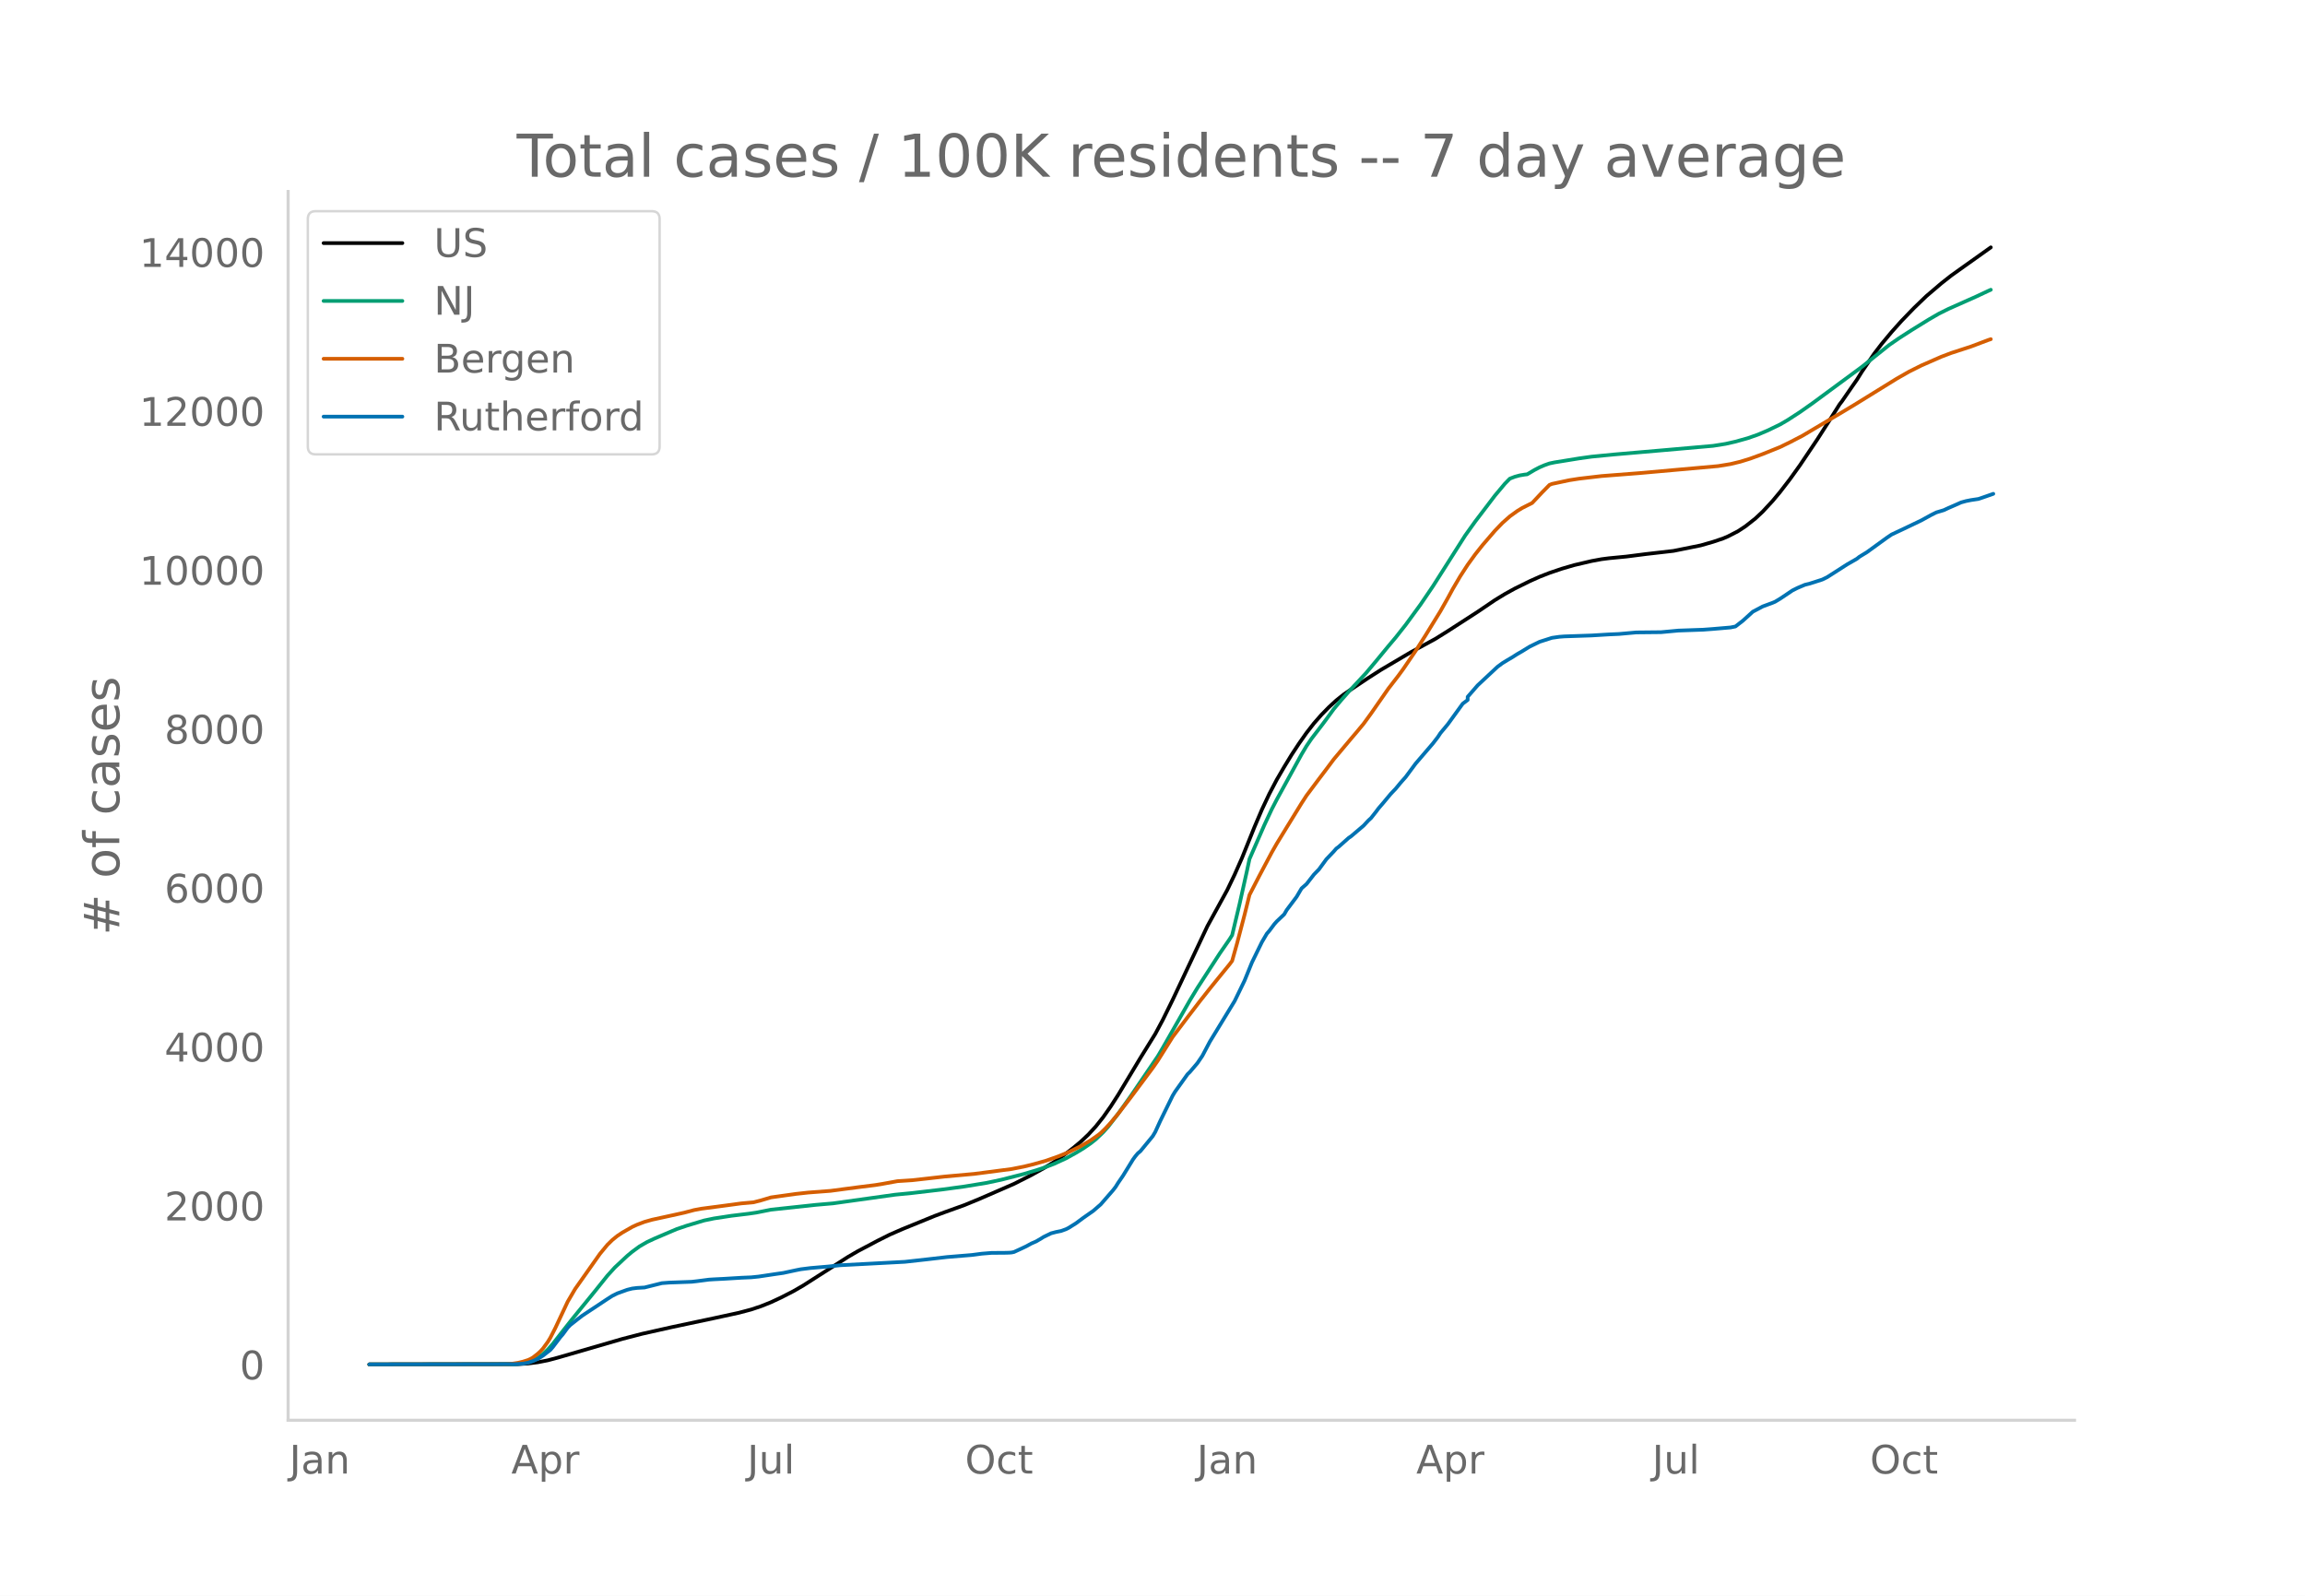
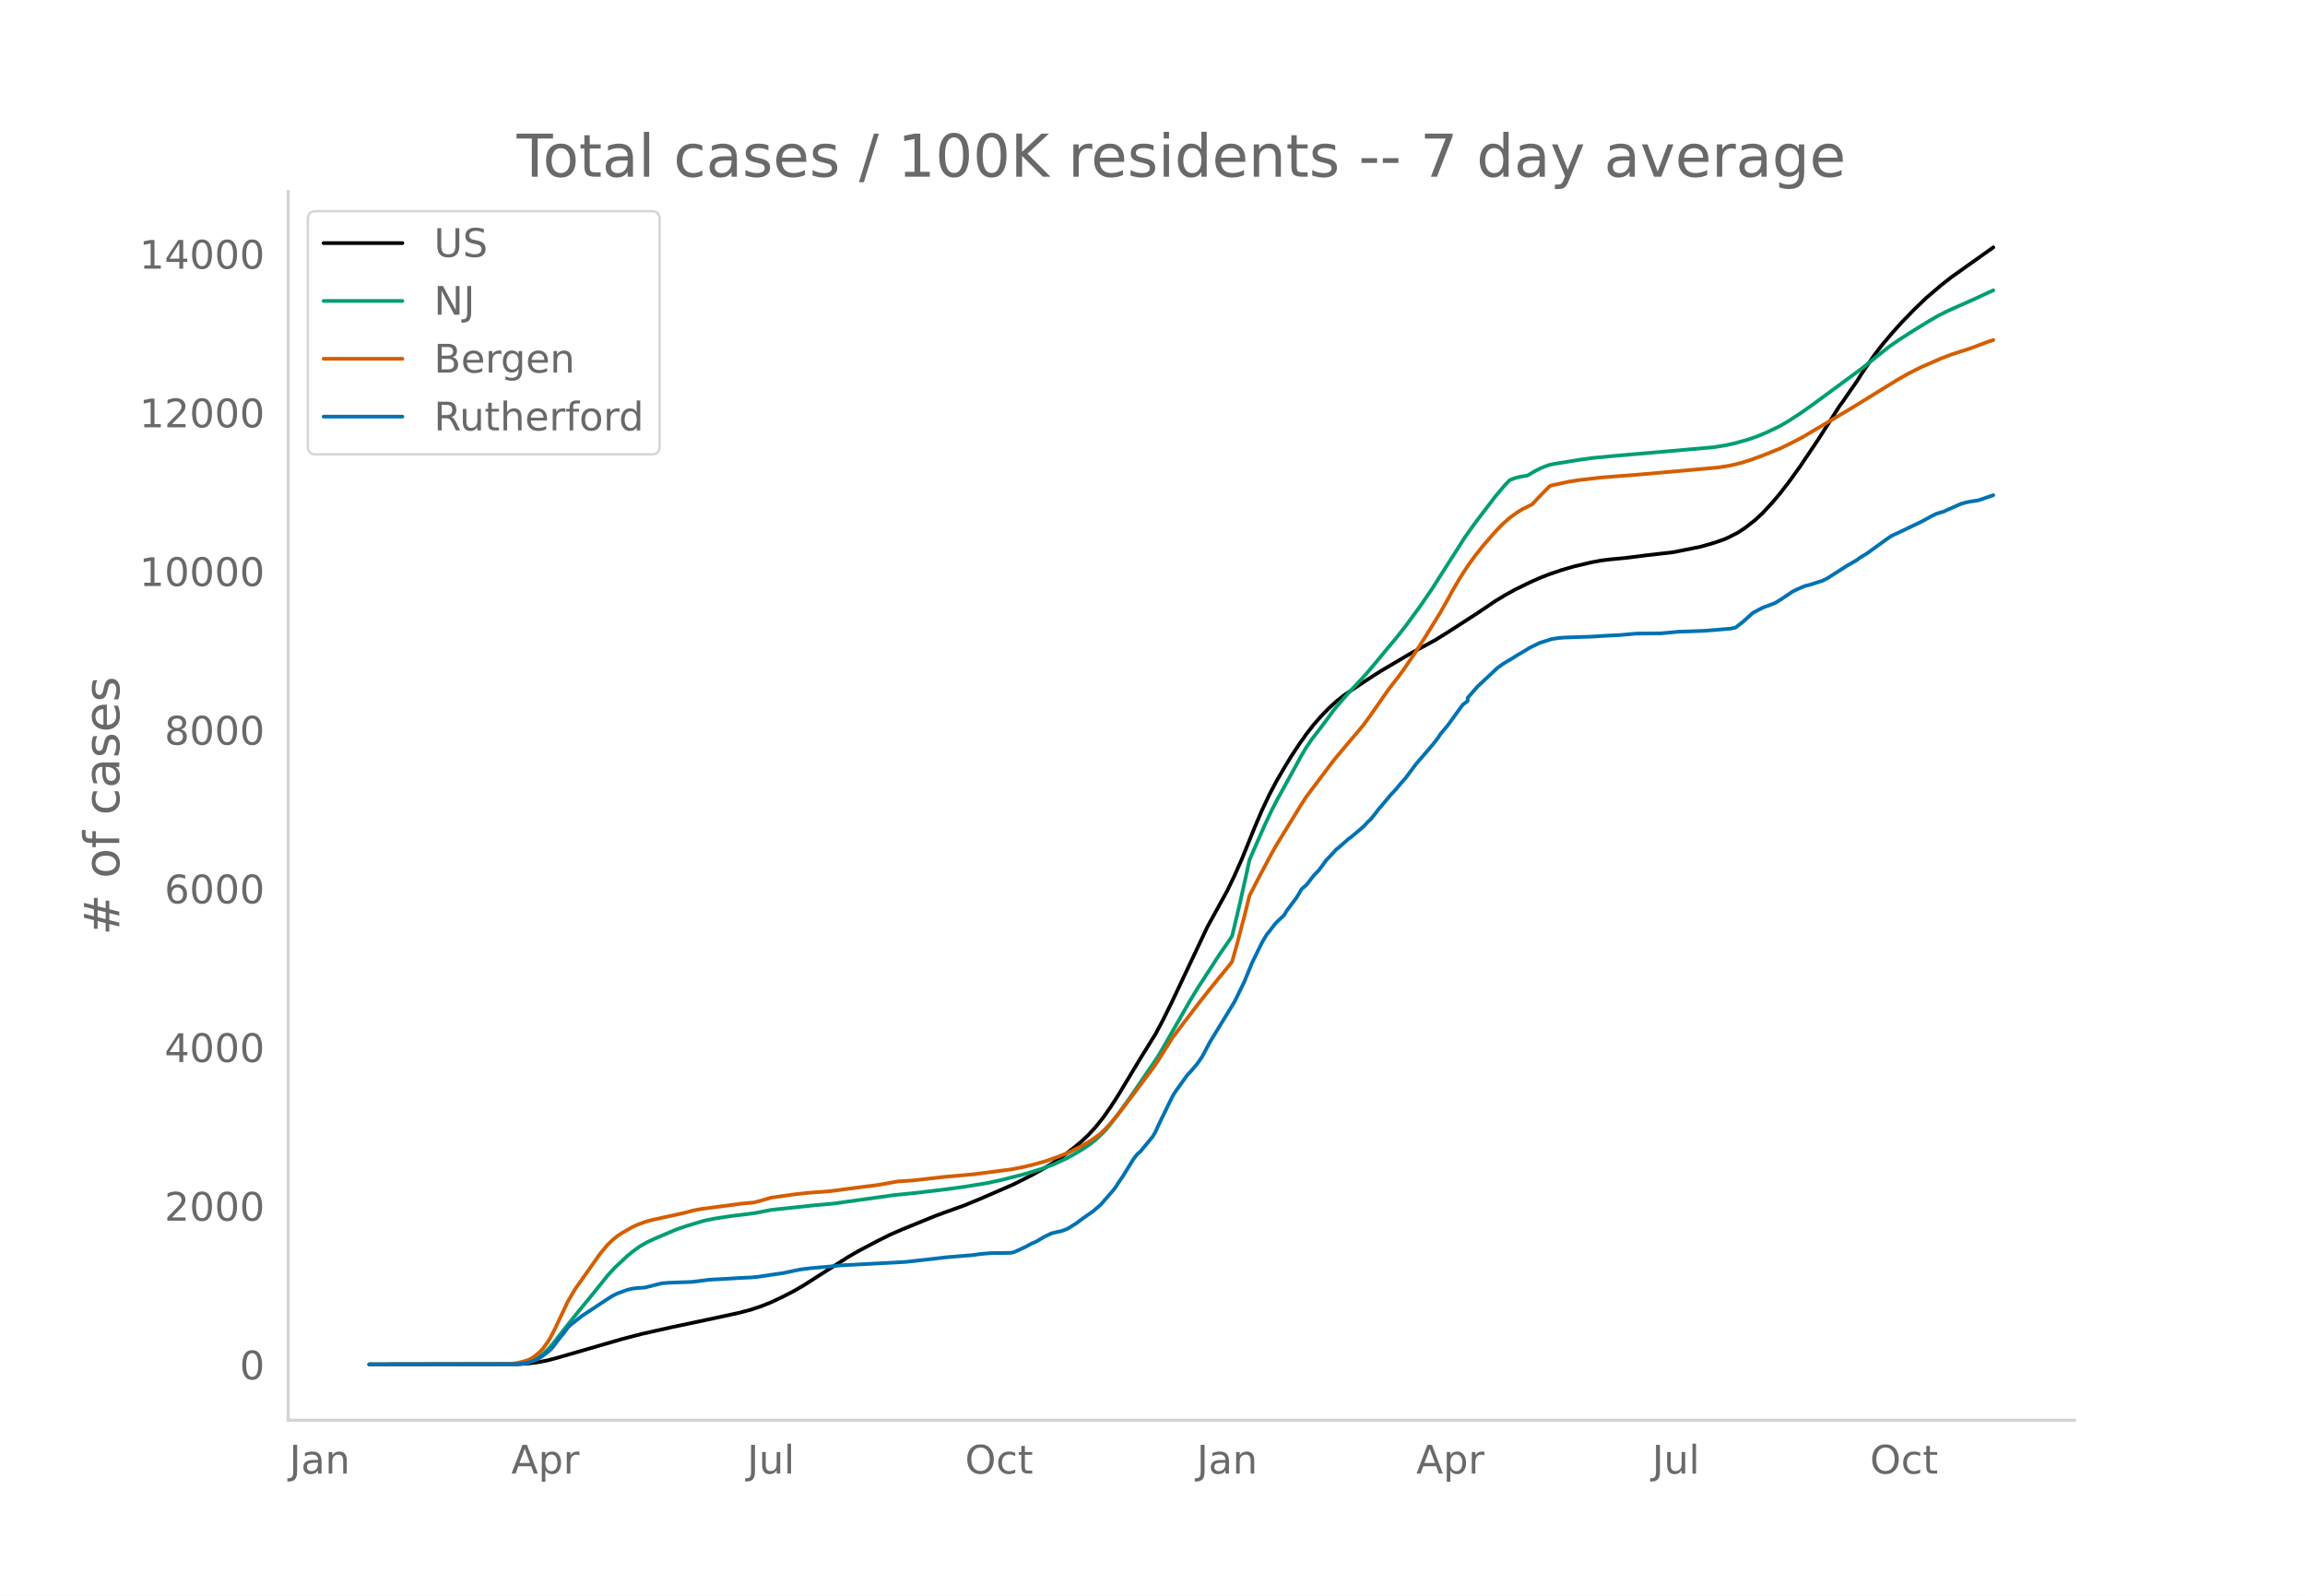
<svg xmlns="http://www.w3.org/2000/svg" xmlns:xlink="http://www.w3.org/1999/xlink" height="864" viewBox="0 0 936 648" width="1248">
  <defs>
    <style>*{stroke-linecap:butt;stroke-linejoin:round}</style>
  </defs>
  <g id="figure_1">
    <path d="M0 648h936V0H0z" style="fill:#fff" id="patch_1" />
    <g id="axes_1">
      <path d="M117 576.72h725.4V77.76H117z" style="fill:none" id="patch_2" />
-       <path clip-path="url(#p2ea443445b)" d="m149.973 554.04 60.408-.109 4.027-.248 4.027-.515 4.027-.788 4.028-1.073 26.176-7.596 8.055-2.09 12.081-2.714 17.116-3.63 10.068-2.187 5.034-1.333 4.027-1.346 4.027-1.616 4.028-1.88 5.034-2.58 4.027-2.327 5.034-3.217 13.088-8.363 4.027-2.348 8.055-4.257 5.034-2.52 5.034-2.199 13.088-5.341 4.028-1.505 8.054-2.896 6.04-2.487 14.096-6.137 7.048-3.56 5.034-2.792 4.027-2.44 4.027-2.775 4.027-3.09 3.02-2.523 3.021-2.844 3.02-3.288 3.02-3.788 3.021-4.299 3.02-4.69 5.035-8.357 4.027-6.711 6.04-9.745 3.021-5.637 4.027-8.171 14.095-29.895 8.055-14.673 3.02-6.3 3.02-6.833 5.035-12.488 3.02-7.076 3.02-6.411 3.02-5.746 3.021-5.189 3.02-4.949 3.021-4.588 3.02-4.297 3.02-3.863 3.021-3.444 3.02-3.09 3.021-2.783 3.02-2.405 3.02-2.067 7.048-4.694 5.034-3.227 12.082-7.127 10.068-5.483 5.034-3.143 12.082-7.805 7.047-4.778 4.028-2.455 4.027-2.225 6.04-2.98 4.028-1.804 4.027-1.574 5.034-1.706 5.034-1.468 7.048-1.652 4.027-.743 3.02-.39 7.048-.677 8.054-1.03 11.075-1.269 11.075-2.238 5.034-1.447 4.027-1.359 2.014-.858 4.027-2.072 3.02-1.987 4.027-3.16 3.02-2.835 4.028-4.345 3.02-3.62 4.028-5.228 4.027-5.615 7.047-10.485 5.034-7.856 4.028-6.395 1.006-1.3 4.028-5.845 2.013-2.88 2.014-3.248 5.034-7.359 3.02-3.953 4.027-4.824 4.028-4.5 5.034-5.21 5.034-4.842 6.04-5.15 4.028-3.174 5.034-3.596 7.047-5.008 4.027-2.872h0" style="fill:none;stroke:#000;stroke-linecap:round;stroke-width:1.5" id="line2d_1" />
-       <path clip-path="url(#p2ea443445b)" d="m149.973 554.04 58.394-.095 3.02-.204 3.021-.521 2.014-.73 2.013-1.104 2.014-1.495 2.013-1.898 2.014-2.287 4.027-5.162 4.027-5.112 9.062-11.115 5.034-6.284 3.02-3.334 5.034-4.704 2.014-1.68 3.02-2.211 3.02-1.745 3.02-1.411 6.042-2.583 3.02-1.28 4.027-1.368 7.048-2.112 4.027-.834 7.048-1.073 7.047-.852 3.02-.438 6.041-1.2 18.123-1.943 7.047-.61 25.17-3.521 7.048-.69 12.082-1.417 9.06-1.224 9.062-1.485 6.04-1.29 9.062-2.32 5.034-1.502 3.02-1.005 4.028-1.522 5.034-2.307 4.027-2.23 3.02-1.82 3.02-2.09 2.014-1.59 3.02-2.886 2.014-2.24 4.028-5.225 5.034-7.055 11.074-16.285 2.014-3.406 11.075-19.404 3.02-4.98 9.061-13.983 4.028-5.832 1.006-1.604 3.02-12.667 3.021-13.548 1.007-4.71 6.04-13.8 3.021-6.448 2.014-3.89 4.027-7.33 6.04-11.024 2.014-3.382 2.014-2.963 4.027-5.244 2.014-2.682 3.02-4.15 3.02-3.596 3.021-3.428 7.048-7.572 4.027-4.798 5.034-6.109 3.02-3.582 4.027-5.11 6.041-8.255 5.034-7.418 5.034-7.916 8.055-12.673 4.027-5.629 8.054-10.588 4.028-4.808 2.013-2.051 2.014-.778 2.013-.548 2.014-.333 1.007-.11 3.02-1.79 2.014-1.051 2.013-.863 2.014-.71 2.014-.423 10.068-1.633 5.034-.702 9.06-.88 20.137-1.74 20.136-1.77 5.034-.798 4.027-.913 5.034-1.407 4.027-1.41 4.027-1.707 5.034-2.433 3.02-1.76 5.035-3.266 5.034-3.537 20.136-14.844 5.034-4.038 6.04-4.825 4.028-2.78 5.034-3.238 7.047-4.355 4.028-2.33 4.027-2.004 11.075-4.929 5.034-2.356 1.006-.45h0" style="fill:none;stroke:#009e73;stroke-linecap:round;stroke-width:1.5" id="line2d_2" />
-       <path clip-path="url(#p2ea443445b)" d="m149.973 554.04 55.374-.085 2.013-.098 3.02-.465 2.014-.481 2.014-.645 1.007-.45 1.007-.574 2.013-1.577 1.007-.926 1.007-1.092 2.013-2.753 1.007-1.662 2.014-3.926 5.034-10.725 3.02-5.157 10.068-14.267 3.02-3.66 2.014-1.971 2.014-1.642 2.013-1.337 4.028-2.315 2.013-.928 3.02-1.147 3.021-.857 5.034-1.099 3.02-.657 5.034-1.114 4.028-1.066 3.02-.556 10.068-1.326 6.04-.82 5.035-.45 3.02-.782 4.027-1.205 10.068-1.409 5.034-.555 9.062-.688 6.04-.803 6.041-.792 6.041-.75 3.02-.492 6.041-1.1 3.02-.193 3.021-.2 5.034-.562 8.055-.913 12.081-1.088 15.102-1.972 5.034-.99 4.027-.988 5.034-1.425 5.034-1.782 4.028-1.649 5.034-2.482 4.027-2.383 3.02-2.125 1.007-.797 2.014-1.964 2.013-2.18 3.02-3.628 5.035-6.547 6.04-8.104 3.02-4.052 2.014-2.901 6.041-9.618 6.041-7.982 5.034-6.573 4.027-5.098 3.02-3.737 5.035-6.17 1.006-1.346 2.014-7.168 3.02-11.514 2.014-8.119 4.027-7.805 5.034-9.481 2.014-3.53 4.027-6.58 6.04-9.823 2.014-3.107 5.034-6.726 3.02-3.984 3.021-4.044 7.048-8.396 2.013-2.36 3.02-3.624 3.021-4.15 7.048-10.129 4.027-5.209 2.014-2.75 5.034-7.373 4.027-6.312 6.04-9.81 3.021-5.342 2.014-3.71 3.02-5.141 3.02-4.662 3.02-4.174 3.021-3.818 5.034-5.845 3.02-3.135 3.021-2.682 3.02-2.18 2.014-1.232 4.027-2.026 4.028-4.276 3.02-3.07 1.007-.403 7.047-1.504 4.028-.627 9.06-1.055 15.103-1.173 32.217-2.875 5.034-.823 4.028-.97 4.027-1.247 5.034-1.846 7.047-2.843 4.028-1.965 5.034-2.608 18.122-10.765 3.02-1.82 17.116-10.581 5.034-2.873 5.034-2.52 8.054-3.527 4.028-1.53 8.054-2.625 7.048-2.663 1.006-.327h0" style="fill:none;stroke:#d55e00;stroke-linecap:round;stroke-width:1.5" id="line2d_3" />
-       <path clip-path="url(#p2ea443445b)" d="m149.973 554.04 59.401-.1 3.02-.202 2.014-.378 2.014-.68 2.013-.881 2.014-1.285 3.02-2.342 1.007-1.159 3.02-3.979 1.007-1.158 2.014-2.745 1.007-1.033 3.02-2.392 2.014-1.537 10.068-6.674 2.013-1.284 2.014-1.007 4.027-1.461 2.014-.504 2.013-.252 3.02-.176 3.021-.756 4.027-1.007 3.02-.227 9.062-.327 2.013-.227 5.034-.654 2.014-.126 4.027-.202 7.048-.428 4.027-.176 3.02-.303 4.028-.604 3.02-.453 3.02-.428 5.034-1.083 2.014-.403 4.027-.504 7.048-.604 5.034-.53 26.177-1.385 9.06-1.007 8.055-.932 10.068-.83 4.028-.53 4.027-.327 5.034-.025 2.013-.05 1.007-.076 1.007-.202 3.02-1.385 2.014-.957 2.014-1.108 2.013-.881 2.014-1.184 1.007-.63 3.02-1.46 2.014-.53 2.013-.402 2.014-.73 1.007-.504 3.02-1.89 3.02-2.24 4.028-2.821 3.02-2.62 5.034-5.792 1.007-1.31 1.007-1.611 2.013-2.947 4.027-6.548 1.007-1.385 1.007-1.184 1.007-.831 5.034-6.12 1.007-1.712 2.013-4.408 5.034-10.275 1.007-1.662 5.034-7.052 1.007-.982 3.02-3.551 2.014-2.972 3.02-5.717 10.068-16.496 4.027-8.286 3.02-7.43 4.028-8.235 2.014-3.425 1.006-1.158 2.014-2.695 1.007-1.133 3.02-2.871 1.007-1.738 4.027-5.365 2.014-3.425 2.013-1.763 3.02-3.878 2.014-2.065 3.02-4.13 3.021-3.174 1.007-1.158 1.007-.756 4.027-3.576 1.007-.68 5.034-4.281 2.013-2.166 1.007-.907 2.014-2.544 1.007-1.36 2.013-2.342 3.02-3.626 2.014-2.116 2.014-2.443 2.013-2.266 4.028-5.44 7.047-8.21 2.014-2.62 1.007-1.536 3.02-3.627 6.04-8.336 2.014-1.51v-1.285l4.028-4.634 8.054-7.53 2.014-1.486 2.013-1.234 2.014-1.184 2.014-1.284 2.013-1.159 3.02-1.864 4.028-1.964 5.034-1.612 3.02-.428 2.014-.151 11.075-.378 7.047-.428 4.027-.176 7.048-.63 10.068-.1 7.048-.655 10.068-.353 4.027-.302 7.047-.605 2.014-.403 3.02-2.342 4.028-3.652 4.027-2.14 4.027-1.486 1.007-.428 2.013-1.21 5.034-3.374 2.014-1.007 3.02-1.285 2.014-.504 5.034-1.611 2.014-.983 8.054-5.162 4.027-2.317 1.007-.806 3.02-1.839 4.028-2.921 4.027-2.922 2.013-1.36 5.034-2.367 7.048-3.375 4.027-2.216 2.014-1.007 3.02-.907 2.014-.932 3.02-1.31 2.014-.906 2.013-.554 2.014-.403 3.02-.453 2.014-.68 4.027-1.41h0" style="fill:none;stroke:#0072b2;stroke-linecap:round;stroke-width:1.5" id="line2d_4" />
+       <path clip-path="url(#pac1605f24c)" d="m149.973 554.04 60.408-.108 4.027-.248 4.027-.515 4.027-.787 4.028-1.071 26.176-7.583 8.055-2.088 12.081-2.71 17.116-3.624 10.068-2.182 5.034-1.332 4.027-1.344 4.027-1.613 4.028-1.877 5.034-2.576 4.027-2.324 5.034-3.21 13.088-8.35 4.027-2.345 8.055-4.25 5.034-2.516 5.034-2.196 13.088-5.333 4.028-1.503 8.054-2.89 6.04-2.483 14.096-6.128 7.048-3.554 5.034-2.788 4.027-2.436 4.027-2.77 4.027-3.086 3.02-2.519 3.021-2.839 3.02-3.283 3.02-3.782 3.021-4.292 3.02-4.682 5.035-8.345 4.027-6.7 6.04-9.73 3.021-5.628 4.027-8.158 14.095-29.847 8.055-14.65 3.02-6.29 3.02-6.823 5.035-12.468 3.02-7.065 3.02-6.4 3.02-5.737 3.021-5.18 3.02-4.942 3.021-4.581 3.02-4.29 3.02-3.857 3.021-3.438 3.02-3.086 3.021-2.778 3.02-2.402 3.02-2.063 7.048-4.687 5.034-3.221 12.082-7.117 10.068-5.474 5.034-3.137 12.082-7.794 7.047-4.77 4.028-2.451 4.027-2.222 6.04-2.975 4.028-1.8 4.027-1.572 5.034-1.704 5.034-1.465 7.048-1.65 4.027-.741 3.02-.39 7.048-.676 8.054-1.028 11.075-1.267 11.075-2.234 5.034-1.445 4.027-1.357 2.014-.857 4.027-2.069 3.02-1.983 4.027-3.156 3.02-2.83 4.028-4.338 3.02-3.615 4.028-5.22 4.027-5.605 7.047-10.469 5.034-7.843 4.028-6.385 1.006-1.298 4.028-5.835 2.013-2.875 2.014-3.244 5.034-7.347 3.02-3.947 4.027-4.817 4.028-4.493 5.034-5.2 5.034-4.836 6.04-5.142 4.028-3.168 5.034-3.59 7.047-5 5.034-3.586h0" style="fill:none;stroke:#000;stroke-linecap:round;stroke-width:1.5" id="line2d_1" />
+       <path clip-path="url(#pac1605f24c)" d="m149.973 554.04 58.394-.095 3.02-.203 3.021-.52 2.014-.73 2.013-1.101 2.014-1.493 2.013-1.895 2.014-2.284 4.027-5.154 4.027-5.104 9.062-11.097 5.034-6.274 3.02-3.329 5.034-4.696 2.014-1.677 3.02-2.209 3.02-1.741 3.02-1.41 6.042-2.578 3.02-1.278 4.027-1.366 7.048-2.108 4.027-.833 7.048-1.072 7.047-.85 3.02-.437 6.041-1.198 18.123-1.94 7.047-.609 25.17-3.516 7.048-.689 12.082-1.415 9.06-1.222 9.062-1.482 6.04-1.289 9.062-2.316 5.034-1.5 3.02-1.002 4.028-1.52 5.034-2.303 4.027-2.227 3.02-1.818 3.02-2.085 2.014-1.587 3.02-2.883L450 457.67l4.028-5.217 5.034-7.044 11.074-16.259 2.014-3.4 11.075-19.374 3.02-4.972 9.061-13.96 4.028-5.824 1.006-1.6 3.02-12.648 3.021-13.526 1.007-4.703 6.04-13.778 3.021-6.438 2.014-3.885 4.027-7.317 6.04-11.007 2.014-3.377 2.014-2.957 4.027-5.237 2.014-2.678 3.02-4.143 3.02-3.59 3.021-3.422 7.048-7.56 4.027-4.79 5.034-6.1 3.02-3.576 4.027-5.103 6.041-8.242 5.034-7.405 5.034-7.904 8.055-12.653 4.027-5.62 8.054-10.572 4.028-4.8 2.013-2.048 2.014-.776 2.013-.547 2.014-.333 1.007-.11 3.02-1.787 2.014-1.05 2.013-.861 2.014-.708 2.014-.423 10.068-1.63 5.034-.701 9.06-.879 20.137-1.737 20.136-1.768 5.034-.797 4.027-.91 5.034-1.405 4.027-1.409 4.027-1.704 5.034-2.429 3.02-1.757 5.035-3.261 5.034-3.532 20.136-14.82 5.034-4.032 6.04-4.816 4.028-2.777 5.034-3.232 7.047-4.348 4.028-2.327 4.027-2 11.075-4.922 5.034-2.352 2.013-.907h0" style="fill:none;stroke:#009e73;stroke-linecap:round;stroke-width:1.5" id="line2d_2" />
+       <path clip-path="url(#pac1605f24c)" d="m149.973 554.04 55.374-.085 2.013-.098 3.02-.464 2.014-.48 2.014-.644 1.007-.449 1.007-.574 2.013-1.574 1.007-.924 1.007-1.09 2.013-2.75 1.007-1.659 2.014-3.92 5.034-10.708 3.02-5.149 10.068-14.243 3.02-3.654 2.014-1.97 2.014-1.639 2.013-1.334 4.028-2.311 2.013-.927 3.02-1.146 3.021-.855 5.034-1.097 3.02-.656 5.034-1.112 4.028-1.065 3.02-.555 10.068-1.324 6.04-.819 5.035-.449 3.02-.781 4.027-1.203 10.068-1.406 5.034-.555 9.062-.687 6.04-.801 6.041-.791 6.041-.749 3.02-.491 6.041-1.098 3.02-.193 3.021-.2 5.034-.56 8.055-.912 12.081-1.086 15.102-1.97 5.034-.989 4.027-.985 5.034-1.423 5.034-1.78 4.028-1.645 5.034-2.478 4.027-2.38 3.02-2.121 1.007-.797 2.014-1.96 2.013-2.176 3.02-3.623 5.035-6.537 6.04-8.09 3.02-4.047 2.014-2.896 6.041-9.603 6.041-7.97 5.034-6.561 4.027-5.09 3.02-3.731 5.035-6.161 1.006-1.343 2.014-7.157 3.02-11.496 2.014-8.106 4.027-7.793 5.034-9.466 2.014-3.523 4.027-6.57 6.04-9.808 2.014-3.102 5.034-6.715 3.02-3.979 3.021-4.037 7.048-8.383 2.013-2.357 3.02-3.617 3.021-4.144 7.048-10.112 4.027-5.201 2.014-2.747 5.034-7.36 4.027-6.302 6.04-9.794 3.021-5.334 2.014-3.704 3.02-5.134 3.02-4.654 3.02-4.167 3.021-3.813 5.034-5.835 3.02-3.13 3.021-2.678 3.02-2.176 2.014-1.23 4.027-2.023 4.028-4.27 3.02-3.064 1.007-.403 7.047-1.502 4.028-.626 9.06-1.054 15.103-1.17 32.217-2.87 5.034-.822 4.028-.969 4.027-1.245 5.034-1.843 7.047-2.838 4.028-1.962 5.034-2.604 18.122-10.748 3.02-1.818 17.116-10.564 5.034-2.868 5.034-2.516 8.054-3.522 4.028-1.527 8.054-2.621 7.048-2.659 2.013-.646h0" style="fill:none;stroke:#d55e00;stroke-linecap:round;stroke-width:1.5" id="line2d_3" />
+       <path clip-path="url(#pac1605f24c)" d="m149.973 554.04 59.401-.1 3.02-.202 2.014-.377 2.014-.679 2.013-.88 2.014-1.282 3.02-2.339 1.007-1.156 3.02-3.973 1.007-1.157 2.014-2.74 1.007-1.032 3.02-2.388 2.014-1.534 10.068-6.664 2.013-1.282 2.014-1.006 4.027-1.458 2.014-.503 2.013-.252 3.02-.176 3.021-.754 4.027-1.006 3.02-.226 9.062-.327 2.013-.226 5.034-.654 2.014-.126 4.027-.2 7.048-.428 4.027-.176 3.02-.302 4.028-.604 3.02-.452 3.02-.428 5.034-1.08 2.014-.403 4.027-.503 7.048-.604 5.034-.528 26.177-1.383 9.06-1.005 8.055-.93 10.068-.83 4.028-.529 4.027-.326 5.034-.026 2.013-.05 1.007-.075 1.007-.201 3.02-1.383 2.014-.956 2.014-1.106 2.013-.88 2.014-1.182 1.007-.629 3.02-1.458 2.014-.528 2.013-.403 2.014-.729 1.007-.503 3.02-1.886 3.02-2.237 4.028-2.817 3.02-2.615 5.034-5.783 1.007-1.308 1.007-1.609 2.013-2.942 4.027-6.537 1.007-1.383 1.007-1.182 1.007-.83 5.034-6.11 1.007-1.71 2.013-4.4 5.034-10.26 1.007-1.659 5.034-7.04 1.007-.981 3.02-3.546 2.014-2.967 3.02-5.708 10.068-16.47 4.027-8.272 3.02-7.418 4.028-8.222 2.014-3.42 1.006-1.157 2.014-2.69 1.007-1.132 3.02-2.866 1.007-1.735 4.027-5.356 2.014-3.42 2.013-1.76 3.02-3.872 2.014-2.062 3.02-4.124 3.021-3.168 1.007-1.157 1.007-.754 4.027-3.57 1.007-.68 5.034-4.274 2.013-2.163 1.007-.905 2.014-2.54 1.007-1.357 2.013-2.339 3.02-3.62 2.014-2.113 2.014-2.439 2.013-2.263 4.028-5.431 7.047-8.197 2.014-2.615 1.007-1.534 3.02-3.621 6.04-8.323 2.014-1.509v-1.282l4.028-4.627 8.054-7.518 2.014-1.484 2.013-1.232 2.014-1.182 2.014-1.282 2.013-1.157 3.02-1.86 4.028-1.962 5.034-1.609 3.02-.427 2.014-.151 11.075-.377 7.047-.428 4.027-.176 7.048-.628 10.068-.101 7.048-.654 10.068-.352 4.027-.302 7.047-.603 2.014-.402 3.02-2.339 4.028-3.646 4.027-2.137 4.027-1.484 1.007-.427 2.013-1.207 5.034-3.37 2.014-1.005 3.02-1.283 2.014-.503 5.034-1.609 2.014-.98 8.054-5.155 4.027-2.314 1.007-.804 3.02-1.836 4.028-2.917 4.027-2.916 2.013-1.358 5.034-2.364 7.048-3.37 4.027-2.212 2.014-1.006 3.02-.905 2.014-.93 3.02-1.308 2.014-.905 2.013-.553 2.014-.403 3.02-.452 2.014-.68 4.027-1.407h0" style="fill:none;stroke:#0072b2;stroke-linecap:round;stroke-width:1.5" id="line2d_4" />
      <path d="M117 576.72V77.76" style="fill:none;stroke:#d3d3d3;stroke-linecap:square;stroke-linejoin:miter;stroke-width:1.25" id="patch_3" />
      <path d="M117 576.72h725.4" style="fill:none;stroke:#d3d3d3;stroke-linecap:square;stroke-linejoin:miter;stroke-width:1.25" id="patch_4" />
      <g id="matplotlib.axis_1">
        <g id="xtick_1">
          <g style="fill:#696969" transform="matrix(.16 0 0 -.16 117.504 598.378)" id="text_1">
            <defs>
              <path d="M9.813 72.906h9.859V5.078q0-13.187-5-19.14-5-5.954-16.094-5.954h-3.75v8.297h3.078q6.531 0 9.219 3.672Q9.813-4.39 9.813 5.078z" id="DejaVuSans-74" />
              <path d="M34.281 27.484q-10.89 0-15.093-2.484-4.204-2.484-4.204-8.5 0-4.781 3.157-7.594 3.156-2.797 8.562-2.797 7.485 0 12 5.297 4.516 5.297 4.516 14.078v2zm17.922 3.72V0H43.22v8.297Q40.14 3.328 35.547.953q-4.594-2.375-11.234-2.375-8.391 0-13.36 4.719Q6 8.016 6 15.922q0 9.219 6.172 13.906 6.187 4.688 18.437 4.688h12.61v.89q0 6.203-4.078 9.594-4.078 3.39-11.453 3.39-4.688 0-9.141-1.124-4.438-1.125-8.531-3.375v8.312q4.921 1.906 9.562 2.844 4.64.953 9.031.953 11.875 0 17.735-6.156 5.86-6.14 5.86-18.64z" id="DejaVuSans-97" />
              <path d="M54.89 33.016V0h-8.984v32.719q0 7.765-3.031 11.61-3.031 3.858-9.078 3.858-7.281 0-11.484-4.64-4.204-4.625-4.204-12.64V0H9.08v54.688h9.03v-8.5q3.235 4.937 7.594 7.374Q30.078 56 35.797 56q9.422 0 14.25-5.828 4.844-5.828 4.844-17.156z" id="DejaVuSans-110" />
            </defs>
            <use xlink:href="#DejaVuSans-74" />
            <use x="29.492" xlink:href="#DejaVuSans-97" />
            <use x="90.771" xlink:href="#DejaVuSans-110" />
          </g>
        </g>
        <g id="xtick_2">
          <g style="fill:#696969" transform="matrix(.16 0 0 -.16 207.616 598.378)" id="text_2">
            <defs>
              <path d="M34.188 63.188 20.797 26.906h26.812zm-5.579 9.718h11.188L67.578 0h-10.25l-6.64 18.703h-32.86L11.188 0H.78z" id="DejaVuSans-65" />
              <path d="M18.11 8.203v-29H9.077v75.484h9.031v-8.296q2.844 4.875 7.157 7.234Q29.594 56 35.594 56q9.968 0 16.187-7.906 6.235-7.907 6.235-20.797T51.78 6.484q-6.218-7.906-16.187-7.906-6 0-10.328 2.375-4.313 2.375-7.157 7.25zm30.578 19.094q0 9.906-4.079 15.547-4.078 5.64-11.203 5.64-7.14 0-11.218-5.64-4.079-5.64-4.079-15.547 0-9.906 4.078-15.547 4.079-5.64 11.22-5.64 7.124 0 11.202 5.64t4.078 15.547z" id="DejaVuSans-112" />
              <path d="M41.11 46.297q-1.516.875-3.297 1.281Q36.03 48 33.89 48q-7.625 0-11.703-4.953-4.079-4.953-4.079-14.234V0H9.08v54.688h9.03v-8.5q2.844 4.984 7.375 7.39Q30.031 56 36.531 56q.922 0 2.047-.125 1.125-.11 2.484-.36z" id="DejaVuSans-114" />
            </defs>
            <use xlink:href="#DejaVuSans-65" />
            <use x="68.408" xlink:href="#DejaVuSans-112" />
            <use x="131.885" xlink:href="#DejaVuSans-114" />
          </g>
        </g>
        <g id="xtick_3">
          <g style="fill:#696969" transform="matrix(.16 0 0 -.16 303.422 598.378)" id="text_3">
            <defs>
              <path d="M8.5 21.578v33.11h8.984V21.922q0-7.766 3.016-11.656 3.031-3.875 9.094-3.875 7.265 0 11.484 4.64 4.234 4.64 4.234 12.656v31h8.985V0h-8.984v8.406Q42.047 3.422 37.718 1q-4.313-2.422-10.032-2.422-9.421 0-14.312 5.86Q8.5 10.296 8.5 21.578zM31.11 56z" id="DejaVuSans-117" />
              <path d="M9.422 75.984h8.984V0H9.422z" id="DejaVuSans-108" />
            </defs>
            <use xlink:href="#DejaVuSans-74" />
            <use x="29.492" xlink:href="#DejaVuSans-117" />
            <use x="92.871" xlink:href="#DejaVuSans-108" />
          </g>
        </g>
        <g id="xtick_4">
          <g style="fill:#696969" transform="matrix(.16 0 0 -.16 391.868 598.378)" id="text_4">
            <defs>
              <path d="M39.406 66.219q-10.75 0-17.078-8.016-6.312-8-6.312-21.828 0-13.766 6.312-21.781 6.328-8 17.078-8 10.735 0 17.016 8 6.281 8.015 6.281 21.781 0 13.828-6.281 21.828-6.281 8.016-17.016 8.016zm0 8q15.328 0 24.5-10.281 9.188-10.282 9.188-27.563 0-17.234-9.188-27.516-9.172-10.28-24.5-10.28-15.375 0-24.593 10.25-9.204 10.265-9.204 27.546t9.204 27.563q9.218 10.28 24.593 10.28z" id="DejaVuSans-79" />
              <path d="M48.781 52.594v-8.407q-3.812 2.11-7.64 3.157-3.828 1.047-7.735 1.047-8.75 0-13.593-5.547-4.829-5.532-4.829-15.547 0-10.016 4.829-15.563 4.843-5.53 13.593-5.53 3.907 0 7.735 1.046 3.828 1.047 7.64 3.156V2.094Q45.016.344 40.984-.531q-4.015-.89-8.562-.89-12.36 0-19.64 7.765-7.266 7.765-7.266 20.953 0 13.375 7.343 21.031Q20.22 56 33.016 56q4.14 0 8.093-.86 3.953-.843 7.672-2.546z" id="DejaVuSans-99" />
              <path d="M18.313 70.219V54.688h18.5v-6.985h-18.5V18.016q0-6.688 1.828-8.594 1.828-1.906 7.453-1.906h9.218V0h-9.218q-10.407 0-14.36 3.875-3.953 3.89-3.953 14.14v29.688H2.687v6.984h6.594V70.22z" id="DejaVuSans-116" />
            </defs>
            <use xlink:href="#DejaVuSans-79" />
            <use x="78.711" xlink:href="#DejaVuSans-99" />
            <use x="133.691" xlink:href="#DejaVuSans-116" />
          </g>
        </g>
        <g id="xtick_5">
          <g style="fill:#696969" transform="matrix(.16 0 0 -.16 485.993 598.378)" id="text_5">
            <use xlink:href="#DejaVuSans-74" />
            <use x="29.492" xlink:href="#DejaVuSans-97" />
            <use x="90.771" xlink:href="#DejaVuSans-110" />
          </g>
        </g>
        <g id="xtick_6">
          <g style="fill:#696969" transform="matrix(.16 0 0 -.16 575.098 598.378)" id="text_6">
            <use xlink:href="#DejaVuSans-65" />
            <use x="68.408" xlink:href="#DejaVuSans-112" />
            <use x="131.885" xlink:href="#DejaVuSans-114" />
          </g>
        </g>
        <g id="xtick_7">
          <g style="fill:#696969" transform="matrix(.16 0 0 -.16 670.904 598.378)" id="text_7">
            <use xlink:href="#DejaVuSans-74" />
            <use x="29.492" xlink:href="#DejaVuSans-117" />
            <use x="92.871" xlink:href="#DejaVuSans-108" />
          </g>
        </g>
        <g id="xtick_8">
          <g style="fill:#696969" transform="matrix(.16 0 0 -.16 759.35 598.378)" id="text_8">
            <use xlink:href="#DejaVuSans-79" />
            <use x="78.711" xlink:href="#DejaVuSans-99" />
            <use x="133.691" xlink:href="#DejaVuSans-116" />
          </g>
        </g>
      </g>
      <g id="matplotlib.axis_2">
        <g id="ytick_1">
          <g style="fill:#696969" transform="matrix(.16 0 0 -.16 97.32 560.119)" id="text_9">
            <defs>
              <path d="M31.781 66.406q-7.61 0-11.453-7.5Q16.5 51.422 16.5 36.375q0-14.984 3.828-22.484 3.844-7.5 11.453-7.5 7.672 0 11.5 7.5 3.844 7.5 3.844 22.484 0 15.047-3.844 22.531-3.828 7.5-11.5 7.5zm0 7.813q12.266 0 18.735-9.703 6.468-9.688 6.468-28.141 0-18.406-6.468-28.11-6.47-9.687-18.735-9.687-12.25 0-18.718 9.688-6.47 9.703-6.47 28.109 0 18.453 6.47 28.14Q19.53 74.22 31.78 74.22z" id="DejaVuSans-48" />
            </defs>
            <use xlink:href="#DejaVuSans-48" />
          </g>
        </g>
        <g id="ytick_2">
-           <g style="fill:#696969" transform="matrix(.16 0 0 -.16 66.78 495.585)" id="text_10">
+           <g style="fill:#696969" transform="matrix(.16 0 0 -.16 66.78 495.687)" id="text_10">
            <defs>
              <path d="M19.188 8.297h34.421V0H7.33v8.297q5.609 5.812 15.296 15.594 9.703 9.797 12.188 12.64 4.734 5.313 6.609 9 1.89 3.688 1.89 7.25 0 5.813-4.078 9.469-4.078 3.672-10.625 3.672-4.64 0-9.797-1.61-5.14-1.609-11-4.89v9.969Q13.767 71.78 18.938 73q5.188 1.219 9.485 1.219 11.328 0 18.062-5.672 6.735-5.656 6.735-15.125 0-4.5-1.688-8.531-1.672-4.016-6.125-9.485-1.218-1.422-7.765-8.187-6.532-6.766-18.453-18.922z" id="DejaVuSans-50" />
            </defs>
            <use xlink:href="#DejaVuSans-50" />
            <use x="63.623" xlink:href="#DejaVuSans-48" />
            <use x="127.246" xlink:href="#DejaVuSans-48" />
            <use x="190.869" xlink:href="#DejaVuSans-48" />
          </g>
        </g>
        <g id="ytick_3">
-           <g style="fill:#696969" transform="matrix(.16 0 0 -.16 66.78 431.051)" id="text_11">
+           <g style="fill:#696969" transform="matrix(.16 0 0 -.16 66.78 431.255)" id="text_11">
            <defs>
              <path d="M37.797 64.313 12.89 25.39h24.906zm-2.594 8.593H47.61V25.391h10.407v-8.203H47.609V0h-9.812v17.188H4.89v9.515z" id="DejaVuSans-52" />
            </defs>
            <use xlink:href="#DejaVuSans-52" />
            <use x="63.623" xlink:href="#DejaVuSans-48" />
            <use x="127.246" xlink:href="#DejaVuSans-48" />
            <use x="190.869" xlink:href="#DejaVuSans-48" />
          </g>
        </g>
        <g id="ytick_4">
-           <g style="fill:#696969" transform="matrix(.16 0 0 -.16 66.78 366.517)" id="text_12">
+           <g style="fill:#696969" transform="matrix(.16 0 0 -.16 66.78 366.824)" id="text_12">
            <defs>
              <path d="M33.016 40.375q-6.641 0-10.532-4.547-3.875-4.531-3.875-12.437 0-7.86 3.875-12.438 3.891-4.562 10.532-4.562 6.64 0 10.515 4.562 3.875 4.578 3.875 12.438 0 7.906-3.875 12.437-3.875 4.547-10.515 4.547zm19.578 30.922v-8.984q-3.719 1.75-7.5 2.671-3.782.938-7.5.938-9.766 0-14.922-6.594-5.14-6.594-5.875-19.922 2.875 4.25 7.219 6.516 4.359 2.266 9.578 2.266 10.984 0 17.36-6.672 6.374-6.657 6.374-18.125 0-11.235-6.64-18.032-6.641-6.78-17.672-6.78-12.657 0-19.344 9.687-6.688 9.703-6.688 28.109 0 17.281 8.204 27.563 8.203 10.28 22.015 10.28 3.719 0 7.5-.734t7.89-2.187z" id="DejaVuSans-54" />
            </defs>
            <use xlink:href="#DejaVuSans-54" />
            <use x="63.623" xlink:href="#DejaVuSans-48" />
            <use x="127.246" xlink:href="#DejaVuSans-48" />
            <use x="190.869" xlink:href="#DejaVuSans-48" />
          </g>
        </g>
        <g id="ytick_5">
-           <g style="fill:#696969" transform="matrix(.16 0 0 -.16 66.78 301.984)" id="text_13">
+           <g style="fill:#696969" transform="matrix(.16 0 0 -.16 66.78 302.392)" id="text_13">
            <defs>
              <path d="M31.781 34.625q-7.031 0-11.062-3.766-4.016-3.765-4.016-10.343 0-6.594 4.016-10.36Q24.75 6.391 31.78 6.391q7.032 0 11.078 3.78 4.063 3.798 4.063 10.345 0 6.578-4.031 10.343-4.016 3.766-11.11 3.766zm-9.86 4.188q-6.343 1.562-9.89 5.906Q8.5 49.079 8.5 55.329q0 8.733 6.219 13.812 6.234 5.078 17.062 5.078 10.89 0 17.094-5.078 6.203-5.079 6.203-13.813 0-6.25-3.547-10.61-3.531-4.343-9.828-5.906 7.125-1.656 11.094-6.5 3.984-4.828 3.984-11.796 0-10.61-6.468-16.282-6.47-5.656-18.532-5.656-12.047 0-18.531 5.656-6.469 5.672-6.469 16.282 0 6.968 4 11.797 4.016 4.843 11.14 6.5zM18.314 54.39q0-5.657 3.53-8.828 3.548-3.172 9.938-3.172 6.36 0 9.938 3.172 3.593 3.171 3.593 8.828 0 5.672-3.593 8.843-3.578 3.172-9.938 3.172-6.39 0-9.937-3.172-3.532-3.172-3.532-8.843z" id="DejaVuSans-56" />
            </defs>
            <use xlink:href="#DejaVuSans-56" />
            <use x="63.623" xlink:href="#DejaVuSans-48" />
            <use x="127.246" xlink:href="#DejaVuSans-48" />
            <use x="190.869" xlink:href="#DejaVuSans-48" />
          </g>
        </g>
        <g id="ytick_6">
-           <g style="fill:#696969" transform="matrix(.16 0 0 -.16 56.6 237.45)" id="text_14">
+           <g style="fill:#696969" transform="matrix(.16 0 0 -.16 56.6 237.96)" id="text_14">
            <defs>
              <path d="M12.406 8.297h16.11v55.625l-17.532-3.516v8.985l17.438 3.515h9.86V8.296H54.39V0H12.406z" id="DejaVuSans-49" />
            </defs>
            <use xlink:href="#DejaVuSans-49" />
            <use x="63.623" xlink:href="#DejaVuSans-48" />
            <use x="127.246" xlink:href="#DejaVuSans-48" />
            <use x="190.869" xlink:href="#DejaVuSans-48" />
            <use x="254.492" xlink:href="#DejaVuSans-48" />
          </g>
        </g>
        <g id="ytick_7">
-           <g style="fill:#696969" transform="matrix(.16 0 0 -.16 56.6 172.916)" id="text_15">
+           <g style="fill:#696969" transform="matrix(.16 0 0 -.16 56.6 173.529)" id="text_15">
            <use xlink:href="#DejaVuSans-49" />
            <use x="63.623" xlink:href="#DejaVuSans-50" />
            <use x="127.246" xlink:href="#DejaVuSans-48" />
            <use x="190.869" xlink:href="#DejaVuSans-48" />
            <use x="254.492" xlink:href="#DejaVuSans-48" />
          </g>
        </g>
        <g id="ytick_8">
-           <g style="fill:#696969" transform="matrix(.16 0 0 -.16 56.6 108.382)" id="text_16">
+           <g style="fill:#696969" transform="matrix(.16 0 0 -.16 56.6 109.097)" id="text_16">
            <use xlink:href="#DejaVuSans-49" />
            <use x="63.623" xlink:href="#DejaVuSans-52" />
            <use x="127.246" xlink:href="#DejaVuSans-48" />
            <use x="190.869" xlink:href="#DejaVuSans-48" />
            <use x="254.492" xlink:href="#DejaVuSans-48" />
          </g>
        </g>
        <g style="fill:#696969" transform="matrix(0 -.2 -.2 0 48.44 379.813)" id="text_17">
          <defs>
            <path d="M51.125 44H36.922l-4.11-16.313h14.313zm-7.328 27.781-5.078-20.265h14.265L58.11 71.78h7.813L60.89 51.516h15.234V44h-17.14l-4-16.313h15.53V20.22H53.079L48 0h-7.813l5.032 20.219H30.906L25.875 0h-7.86l5.079 20.219H7.719v7.468h17.187L29 44H13.281v7.516h17.625l4.985 20.265z" id="DejaVuSans-35" />
            <path d="M30.61 48.39q-7.22 0-11.422-5.64-4.204-5.64-4.204-15.453 0-9.813 4.172-15.453 4.188-5.64 11.453-5.64 7.188 0 11.375 5.655 4.203 5.672 4.203 15.438 0 9.719-4.203 15.406-4.187 5.688-11.375 5.688zm0 7.61q11.718 0 18.406-7.625 6.703-7.61 6.703-21.078 0-13.422-6.703-21.078-6.688-7.64-18.407-7.64-11.765 0-18.437 7.64-6.656 7.656-6.656 21.078 0 13.469 6.656 21.078Q18.844 56 30.609 56z" id="DejaVuSans-111" />
            <path d="M37.11 75.984V68.5h-8.594q-4.828 0-6.72-1.953-1.874-1.953-1.874-7.031v-4.828h14.797v-6.985H19.922V0H10.89v47.703H2.297v6.984h8.594V58.5q0 9.125 4.25 13.297 4.25 4.187 13.468 4.187z" id="DejaVuSans-102" />
            <path d="M44.281 53.078v-8.5q-3.797 1.953-7.906 2.922-4.094.984-8.5.984-6.688 0-10.031-2.047-3.344-2.046-3.344-6.156 0-3.125 2.39-4.906 2.391-1.781 9.626-3.39l3.078-.688q9.562-2.047 13.593-5.781 4.032-3.735 4.032-10.422 0-7.625-6.032-12.078-6.03-4.438-16.578-4.438-4.39 0-9.156.86Q10.688.296 5.422 2v9.281q4.984-2.594 9.812-3.89 4.829-1.282 9.579-1.282 6.343 0 9.75 2.172 3.421 2.172 3.421 6.125 0 3.656-2.468 5.61-2.453 1.953-10.813 3.765l-3.125.735q-8.344 1.75-12.062 5.39-3.704 3.64-3.704 9.985 0 7.718 5.47 11.906Q16.75 56 26.811 56q4.97 0 9.36-.734 4.406-.72 8.11-2.188z" id="DejaVuSans-115" />
            <path d="M56.203 29.594v-4.39H14.891q.593-9.282 5.593-14.142 5-4.859 13.938-4.859 5.172 0 10.031 1.266 4.86 1.265 9.656 3.812v-8.5Q49.266.734 44.187-.344 39.11-1.422 33.892-1.422q-13.094 0-20.735 7.61-7.64 7.625-7.64 20.625 0 13.421 7.25 21.296Q20.016 56 32.328 56q11.031 0 17.453-7.11 6.422-7.093 6.422-19.296zm-8.984 2.64q-.094 7.36-4.125 11.75-4.032 4.407-10.672 4.407-7.516 0-12.031-4.25-4.516-4.25-5.203-11.97z" id="DejaVuSans-101" />
          </defs>
          <use xlink:href="#DejaVuSans-35" />
          <use x="83.789" xlink:href="#DejaVuSans-32" />
          <use x="115.576" xlink:href="#DejaVuSans-111" />
          <use x="176.758" xlink:href="#DejaVuSans-102" />
          <use x="211.963" xlink:href="#DejaVuSans-32" />
          <use x="243.75" xlink:href="#DejaVuSans-99" />
          <use x="298.73" xlink:href="#DejaVuSans-97" />
          <use x="360.01" xlink:href="#DejaVuSans-115" />
          <use x="412.109" xlink:href="#DejaVuSans-101" />
          <use x="473.633" xlink:href="#DejaVuSans-115" />
        </g>
      </g>
      <g style="fill:#696969" transform="matrix(.24 0 0 -.24 209.82 71.76)" id="text_18">
        <defs>
          <path d="M-.297 72.906h61.672v-8.312H35.5V0h-9.906v64.594H-.296z" id="DejaVuSans-84" />
          <path d="M25.39 72.906h8.297L8.297-9.28H0z" id="DejaVuSans-47" />
          <path d="M9.813 72.906h9.859V42.094L52.39 72.906h12.703L28.906 38.922 67.672 0H54.688L19.672 35.11V0h-9.86z" id="DejaVuSans-75" />
          <path d="M9.422 54.688h8.984V0H9.422zm0 21.296h8.984v-11.39H9.422z" id="DejaVuSans-105" />
          <path d="M45.406 46.39v29.594h8.985V0h-8.985v8.203Q42.578 3.328 38.25.953q-4.313-2.375-10.375-2.375-9.906 0-16.14 7.906-6.22 7.922-6.22 20.813 0 12.89 6.22 20.797Q17.968 56 27.874 56q6.063 0 10.375-2.375 4.328-2.36 7.156-7.234zm-30.61-19.093q0-9.906 4.079-15.547 4.078-5.64 11.203-5.64 7.125 0 11.219 5.64 4.11 5.64 4.11 15.547 0 9.906-4.11 15.547-4.094 5.64-11.219 5.64-7.125 0-11.203-5.64-4.078-5.64-4.078-15.547z" id="DejaVuSans-100" />
          <path d="M4.89 31.39h26.313v-8H4.891z" id="DejaVuSans-45" />
          <path d="M8.203 72.906h46.875v-4.203L28.61 0H18.312L43.22 64.594H8.203z" id="DejaVuSans-55" />
          <path d="M32.172-5.078q-3.797-9.766-7.422-12.735-3.61-2.984-9.656-2.984H7.906v7.516h5.282q3.703 0 5.75 1.765Q21-9.766 23.483-3.219l1.61 4.094-22.11 53.813H12.5l17.094-42.766 17.093 42.766h9.516z" id="DejaVuSans-121" />
          <path d="M2.984 54.688H12.5L29.594 8.797l17.093 45.89h9.516L35.687 0H23.485z" id="DejaVuSans-118" />
          <path d="M45.406 27.984q0 9.766-4.031 15.125-4.016 5.375-11.297 5.375-7.219 0-11.25-5.375-4.031-5.359-4.031-15.125 0-9.718 4.031-15.093t11.25-5.375q7.281 0 11.297 5.375 4.031 5.375 4.031 15.093zm8.985-21.203q0-13.953-6.203-20.765Q42-20.797 29.203-20.797q-4.734 0-8.937.703-4.203.703-8.157 2.172v8.735q3.954-2.141 7.813-3.157 3.86-1.031 7.86-1.031 8.843 0 13.234 4.61 4.39 4.609 4.39 13.937v4.453q-2.781-4.844-7.125-7.234Q33.938 0 27.875 0 17.828 0 11.672 7.656q-6.156 7.672-6.156 20.328 0 12.688 6.156 20.344Q17.828 56 27.875 56q6.063 0 10.406-2.39 4.344-2.391 7.125-7.22v8.297h8.985z" id="DejaVuSans-103" />
        </defs>
        <use xlink:href="#DejaVuSans-84" />
        <use x="44.084" xlink:href="#DejaVuSans-111" />
        <use x="105.266" xlink:href="#DejaVuSans-116" />
        <use x="144.475" xlink:href="#DejaVuSans-97" />
        <use x="205.754" xlink:href="#DejaVuSans-108" />
        <use x="233.537" xlink:href="#DejaVuSans-32" />
        <use x="265.324" xlink:href="#DejaVuSans-99" />
        <use x="320.305" xlink:href="#DejaVuSans-97" />
        <use x="381.584" xlink:href="#DejaVuSans-115" />
        <use x="433.684" xlink:href="#DejaVuSans-101" />
        <use x="495.207" xlink:href="#DejaVuSans-115" />
        <use x="547.307" xlink:href="#DejaVuSans-32" />
        <use x="579.094" xlink:href="#DejaVuSans-47" />
        <use x="612.785" xlink:href="#DejaVuSans-32" />
        <use x="644.572" xlink:href="#DejaVuSans-49" />
        <use x="708.195" xlink:href="#DejaVuSans-48" />
        <use x="771.818" xlink:href="#DejaVuSans-48" />
        <use x="835.441" xlink:href="#DejaVuSans-75" />
        <use x="901.018" xlink:href="#DejaVuSans-32" />
        <use x="932.805" xlink:href="#DejaVuSans-114" />
        <use x="971.668" xlink:href="#DejaVuSans-101" />
        <use x="1033.191" xlink:href="#DejaVuSans-115" />
        <use x="1085.291" xlink:href="#DejaVuSans-105" />
        <use x="1113.074" xlink:href="#DejaVuSans-100" />
        <use x="1176.551" xlink:href="#DejaVuSans-101" />
        <use x="1238.074" xlink:href="#DejaVuSans-110" />
        <use x="1301.453" xlink:href="#DejaVuSans-116" />
        <use x="1340.662" xlink:href="#DejaVuSans-115" />
        <use x="1392.762" xlink:href="#DejaVuSans-32" />
        <use x="1424.549" xlink:href="#DejaVuSans-45" />
        <use x="1460.633" xlink:href="#DejaVuSans-45" />
        <use x="1496.717" xlink:href="#DejaVuSans-32" />
        <use x="1528.504" xlink:href="#DejaVuSans-55" />
        <use x="1592.127" xlink:href="#DejaVuSans-32" />
        <use x="1623.914" xlink:href="#DejaVuSans-100" />
        <use x="1687.391" xlink:href="#DejaVuSans-97" />
        <use x="1748.67" xlink:href="#DejaVuSans-121" />
        <use x="1807.85" xlink:href="#DejaVuSans-32" />
        <use x="1839.637" xlink:href="#DejaVuSans-97" />
        <use x="1900.916" xlink:href="#DejaVuSans-118" />
        <use x="1960.096" xlink:href="#DejaVuSans-101" />
        <use x="2021.619" xlink:href="#DejaVuSans-114" />
        <use x="2062.732" xlink:href="#DejaVuSans-97" />
        <use x="2124.012" xlink:href="#DejaVuSans-103" />
        <use x="2187.488" xlink:href="#DejaVuSans-101" />
      </g>
      <g id="legend_1">
        <path d="M128.2 184.5h136.45q3.2 0 3.2-3.2V88.96q0-3.2-3.2-3.2H128.2q-3.2 0-3.2 3.2v92.34q0 3.2 3.2 3.2z" style="fill:none;opacity:.8;stroke:#ccc;stroke-linejoin:miter" id="patch_5" />
        <path d="M131.4 98.718h32" style="fill:none;stroke:#000;stroke-linecap:round;stroke-width:1.5" id="line2d_5" />
        <g style="fill:#696969" transform="matrix(.16 0 0 -.16 176.2 104.317)" id="text_19">
          <defs>
            <path d="M8.688 72.906h9.921V28.61q0-11.718 4.235-16.875 4.25-5.14 13.781-5.14 9.469 0 13.719 5.14 4.25 5.157 4.25 16.875v44.297H64.5V27.391q0-14.25-7.063-21.532-7.046-7.28-20.812-7.28-13.828 0-20.89 7.28-7.047 7.282-7.047 21.532z" id="DejaVuSans-85" />
            <path d="M53.516 70.516V60.89q-5.61 2.687-10.594 4-4.984 1.328-9.625 1.328-8.047 0-12.422-3.125t-4.375-8.89q0-4.845 2.906-7.313 2.907-2.453 11.016-3.97l5.953-1.218q11.031-2.11 16.281-7.406 5.25-5.297 5.25-14.172 0-10.61-7.11-16.078-7.093-5.469-20.812-5.469-5.172 0-11.015 1.172Q13.14.922 6.89 3.219v10.156q6-3.36 11.765-5.078 5.766-1.703 11.328-1.703 8.438 0 13.032 3.312 4.593 3.328 4.593 9.485 0 5.359-3.297 8.39-3.296 3.032-10.812 4.547L27.484 33.5q-11.03 2.188-15.968 6.875-4.922 4.688-4.922 13.047 0 9.672 6.812 15.234 6.813 5.563 18.766 5.563 5.14 0 10.453-.938 5.328-.922 10.89-2.765z" id="DejaVuSans-83" />
          </defs>
          <use xlink:href="#DejaVuSans-85" />
          <use x="73.193" xlink:href="#DejaVuSans-83" />
        </g>
        <path d="M131.4 122.203h32" style="fill:none;stroke:#009e73;stroke-linecap:round;stroke-width:1.5" id="line2d_7" />
        <g style="fill:#696969" transform="matrix(.16 0 0 -.16 176.2 127.802)" id="text_20">
          <defs>
            <path d="M9.813 72.906h13.28l32.329-60.984v60.984h9.562V0h-13.28L19.39 60.984V0H9.813z" id="DejaVuSans-78" />
          </defs>
          <use xlink:href="#DejaVuSans-78" />
          <use x="74.805" xlink:href="#DejaVuSans-74" />
        </g>
        <path d="M131.4 145.688h32" style="fill:none;stroke:#d55e00;stroke-linecap:round;stroke-width:1.5" id="line2d_9" />
        <g style="fill:#696969" transform="matrix(.16 0 0 -.16 176.2 151.287)" id="text_21">
          <defs>
            <path d="M19.672 34.813V8.108H35.5q7.953 0 11.781 3.297 3.844 3.297 3.844 10.078 0 6.844-3.844 10.078-3.828 3.25-11.781 3.25zm0 29.984V42.828h14.61q7.218 0 10.75 2.703 3.546 2.719 3.546 8.282 0 5.515-3.547 8.25-3.531 2.734-10.75 2.734zm-9.86 8.11h25.204q11.28 0 17.375-4.688Q58.5 63.53 58.5 54.89q0-6.703-3.125-10.657-3.125-3.953-9.188-4.922 7.282-1.562 11.313-6.53 4.031-4.954 4.031-12.376 0-9.765-6.64-15.093Q48.25 0 35.984 0H9.812z" id="DejaVuSans-66" />
          </defs>
          <use xlink:href="#DejaVuSans-66" />
          <use x="68.604" xlink:href="#DejaVuSans-101" />
          <use x="130.127" xlink:href="#DejaVuSans-114" />
          <use x="169.49" xlink:href="#DejaVuSans-103" />
          <use x="232.967" xlink:href="#DejaVuSans-101" />
          <use x="294.49" xlink:href="#DejaVuSans-110" />
        </g>
        <path d="M131.4 169.173h32" style="fill:none;stroke:#0072b2;stroke-linecap:round;stroke-width:1.5" id="line2d_11" />
        <g style="fill:#696969" transform="matrix(.16 0 0 -.16 176.2 174.773)" id="text_22">
          <defs>
            <path d="M44.39 34.188q3.172-1.079 6.172-4.594 3-3.516 6.032-9.672L66.609 0H56l-9.313 18.703q-3.624 7.328-7.015 9.719-3.39 2.39-9.25 2.39h-10.75V0h-9.86v72.906h22.266q12.5 0 18.656-5.234 6.157-5.219 6.157-15.766 0-6.89-3.203-11.437-3.204-4.532-9.297-6.282zM19.673 64.797V38.922h12.406q7.125 0 10.766 3.297 3.64 3.297 3.64 9.687 0 6.39-3.64 9.64-3.64 3.25-10.766 3.25z" id="DejaVuSans-82" />
            <path d="M54.89 33.016V0h-8.984v32.719q0 7.765-3.031 11.61-3.031 3.858-9.078 3.858-7.281 0-11.484-4.64-4.204-4.625-4.204-12.64V0H9.08v75.984h9.03V46.188q3.235 4.937 7.594 7.374Q30.078 56 35.797 56q9.422 0 14.25-5.828 4.844-5.828 4.844-17.156z" id="DejaVuSans-104" />
          </defs>
          <use xlink:href="#DejaVuSans-82" />
          <use x="64.982" xlink:href="#DejaVuSans-117" />
          <use x="128.361" xlink:href="#DejaVuSans-116" />
          <use x="167.57" xlink:href="#DejaVuSans-104" />
          <use x="230.949" xlink:href="#DejaVuSans-101" />
          <use x="292.473" xlink:href="#DejaVuSans-114" />
          <use x="333.586" xlink:href="#DejaVuSans-102" />
          <use x="368.791" xlink:href="#DejaVuSans-111" />
          <use x="429.973" xlink:href="#DejaVuSans-114" />
          <use x="469.336" xlink:href="#DejaVuSans-100" />
        </g>
      </g>
    </g>
  </g>
  <defs>
-     <clipPath id="p2ea443445b">
+     <clipPath id="pac1605f24c">
      <path d="M117 77.76h725.4v498.96H117z" />
    </clipPath>
  </defs>
</svg>
